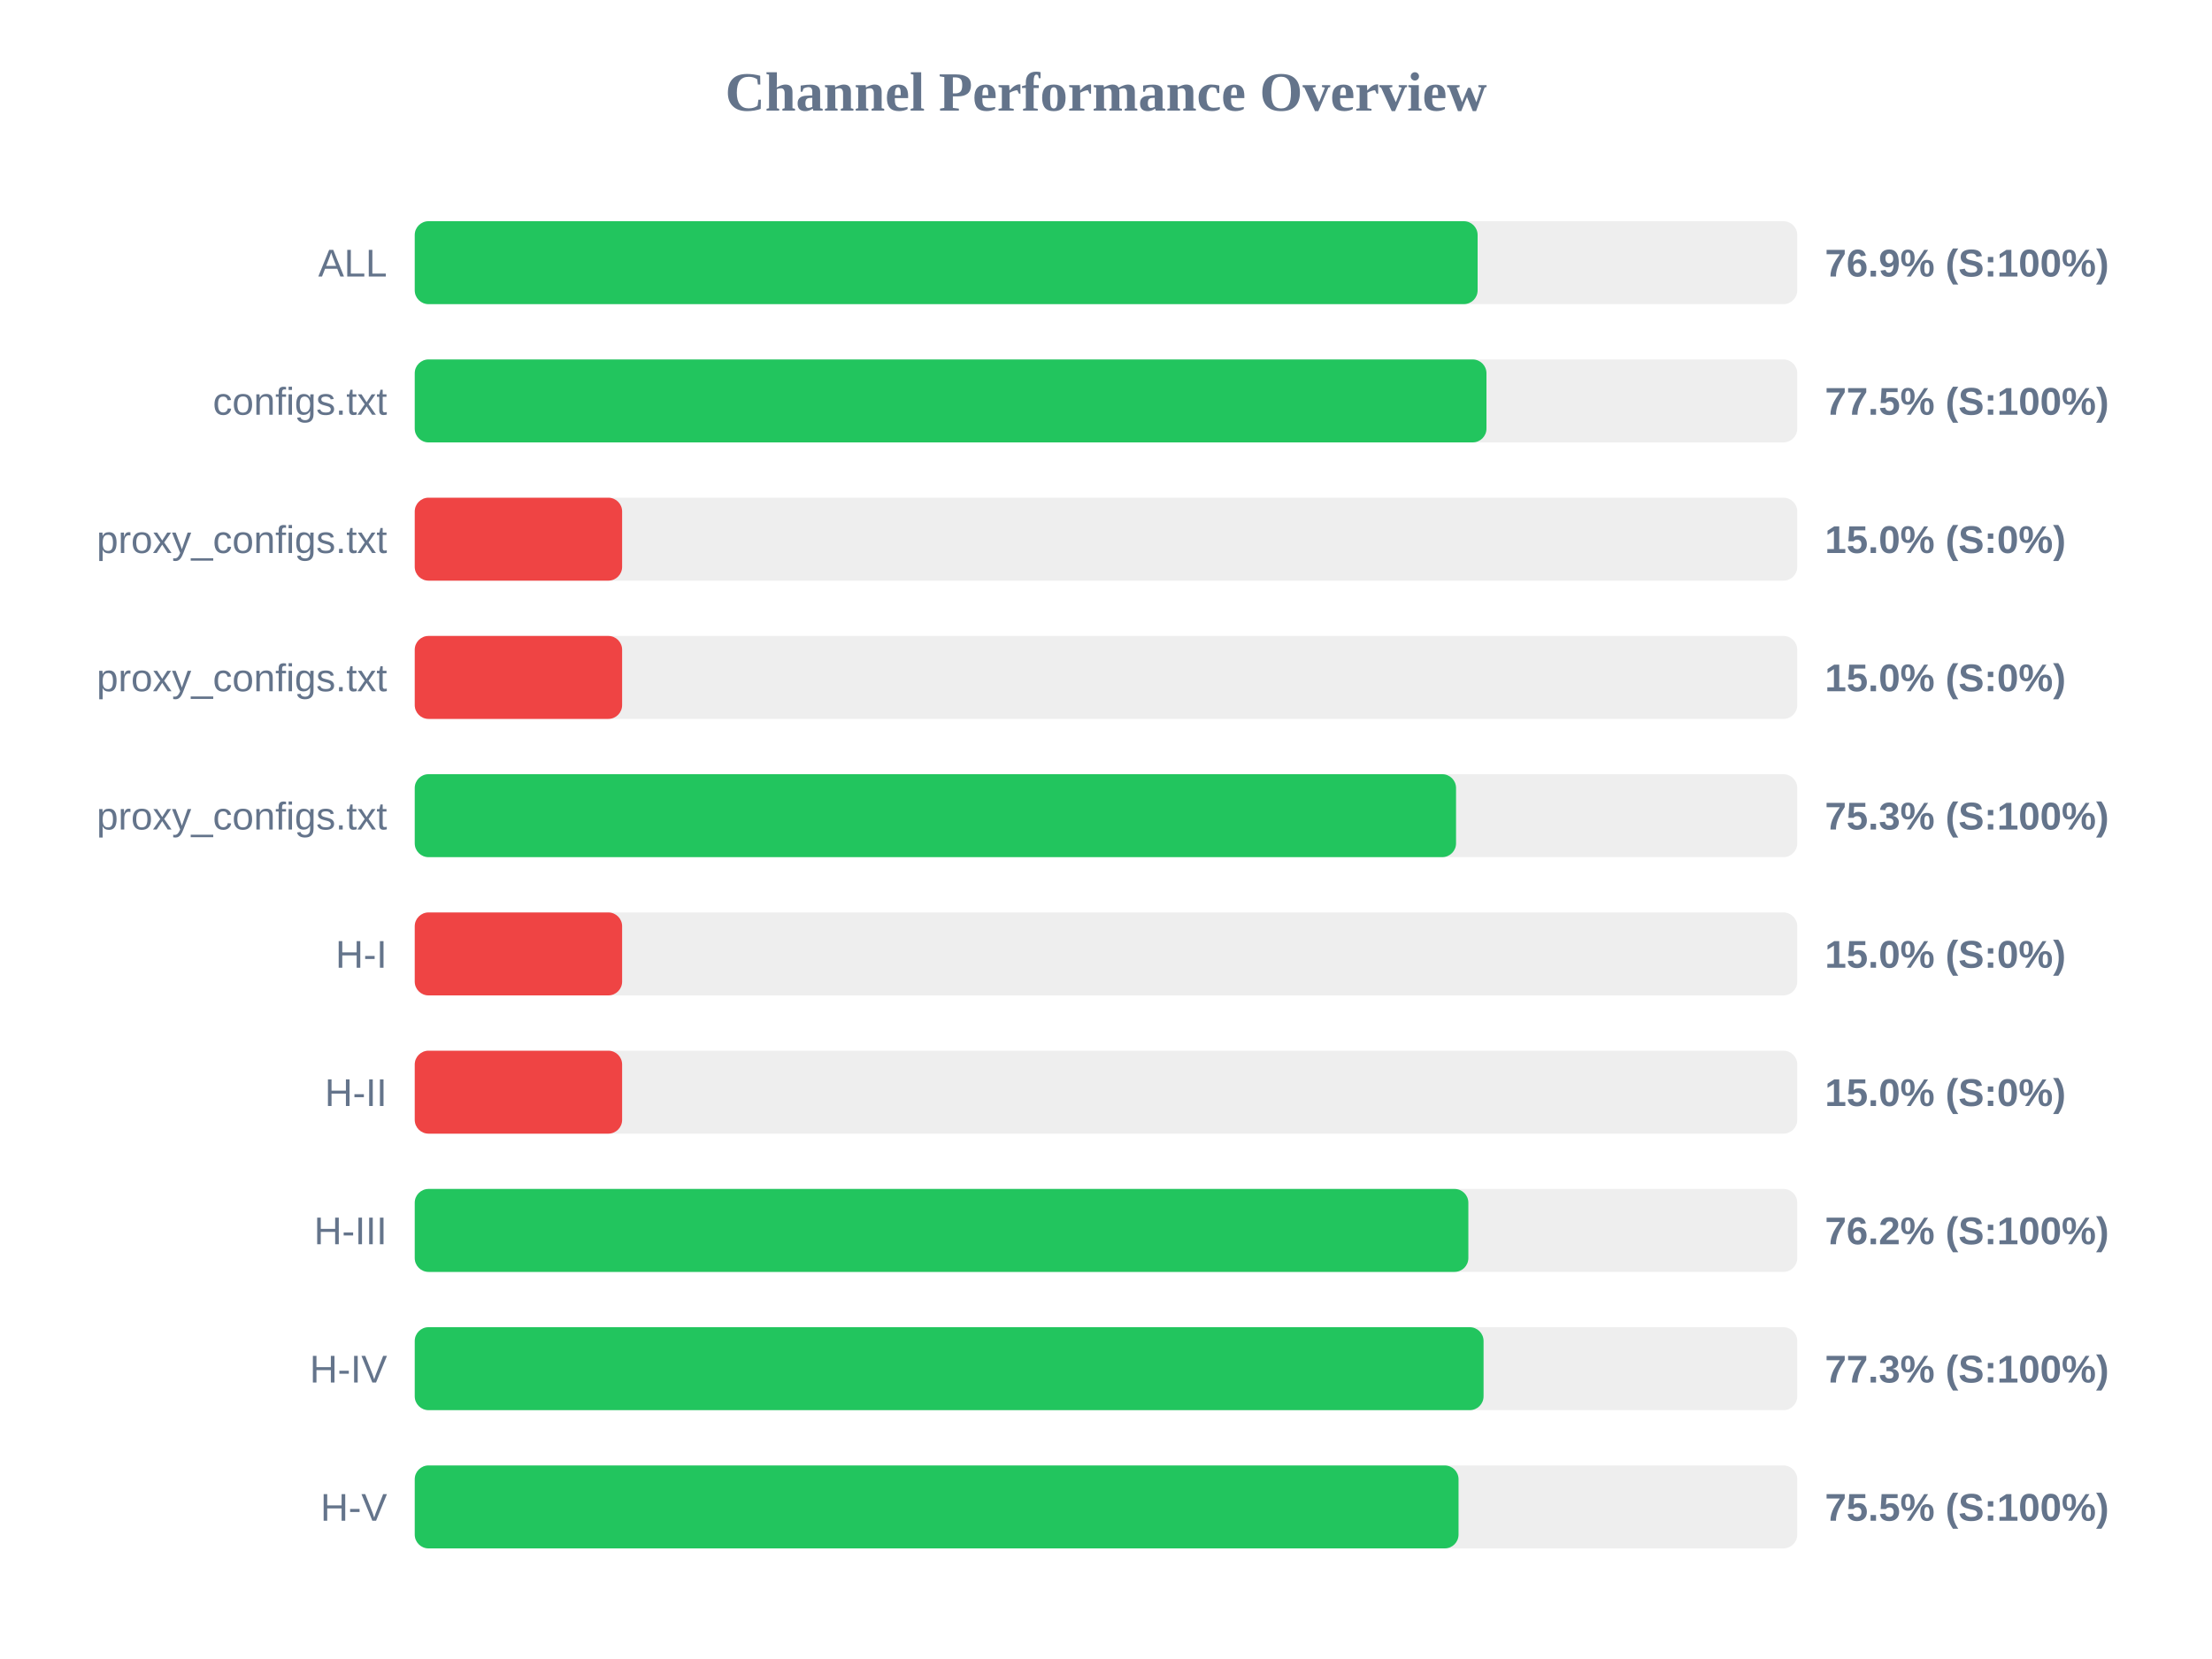
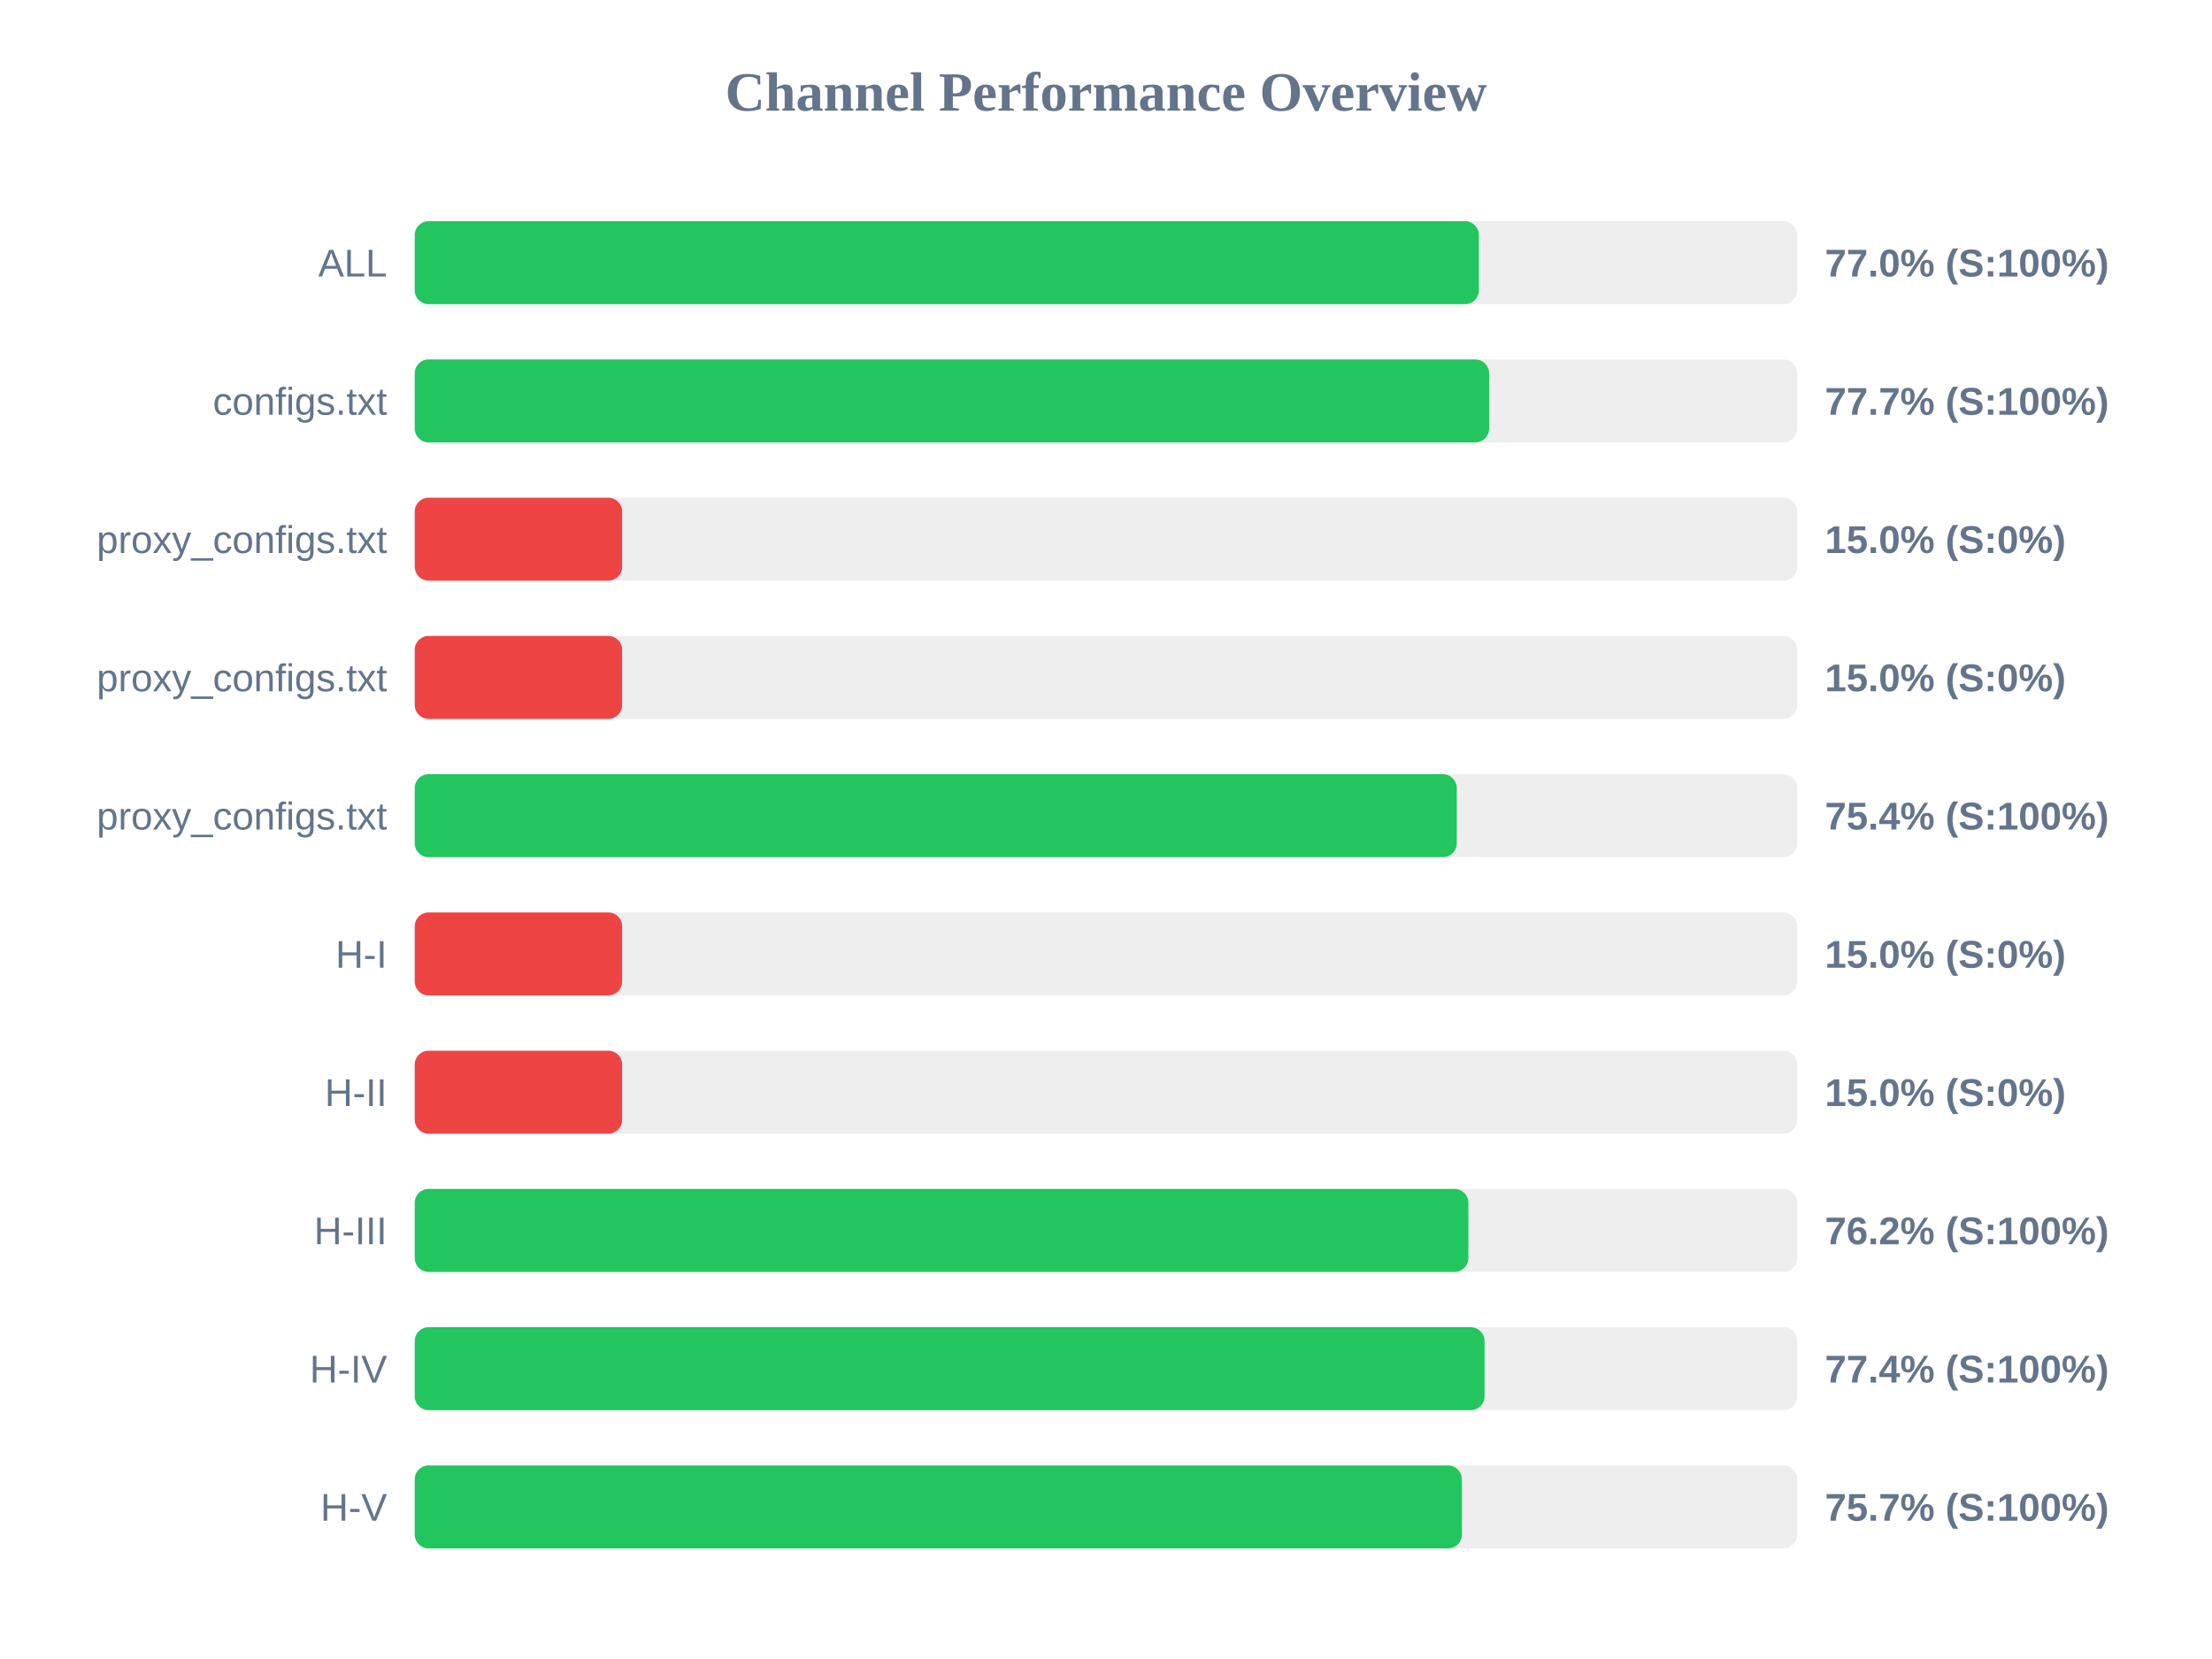
<svg xmlns="http://www.w3.org/2000/svg" width="800" height="600" version="1.1">
  <style>
        .row { font: 14px Arial; fill: #64748b; }
        .score { font: bold 14px Arial; fill: #64748b; }
    </style>
  <text x="400" y="40" text-anchor="middle" font-size="20px" font-weight="bold" fill="#64748b">Channel Performance Overview</text>
  <rect x="150" y="80" width="500" height="30" fill="#eee" rx="5" />
-   <rect x="150" y="80" width="384.4" height="30" fill="#22c55e" rx="5" />
+   <rect x="150" y="80" width="384.85" height="30" fill="#22c55e" rx="5" />
  <text x="140" y="100" text-anchor="end" class="row">ALL</text>
-   <text x="660" y="100" text-anchor="start" class="score">76.9% (S:100%)</text>
+   <text x="660" y="100" text-anchor="start" class="score">77.0% (S:100%)</text>
  <rect x="150" y="130" width="500" height="30" fill="#eee" rx="5" />
-   <rect x="150" y="130" width="387.6" height="30" fill="#22c55e" rx="5" />
+   <rect x="150" y="130" width="388.55" height="30" fill="#22c55e" rx="5" />
  <text x="140" y="150" text-anchor="end" class="row">configs.txt</text>
-   <text x="660" y="150" text-anchor="start" class="score">77.5% (S:100%)</text>
+   <text x="660" y="150" text-anchor="start" class="score">77.7% (S:100%)</text>
  <rect x="150" y="180" width="500" height="30" fill="#eee" rx="5" />
  <rect x="150" y="180" width="75.0" height="30" fill="#ef4444" rx="5" />
  <text x="140" y="200" text-anchor="end" class="row">proxy_configs.txt</text>
  <text x="660" y="200" text-anchor="start" class="score">15.0% (S:0%)</text>
  <rect x="150" y="230" width="500" height="30" fill="#eee" rx="5" />
  <rect x="150" y="230" width="75.0" height="30" fill="#ef4444" rx="5" />
  <text x="140" y="250" text-anchor="end" class="row">proxy_configs.txt</text>
  <text x="660" y="250" text-anchor="start" class="score">15.0% (S:0%)</text>
  <rect x="150" y="280" width="500" height="30" fill="#eee" rx="5" />
-   <rect x="150" y="280" width="376.6" height="30" fill="#22c55e" rx="5" />
+   <rect x="150" y="280" width="376.85" height="30" fill="#22c55e" rx="5" />
  <text x="140" y="300" text-anchor="end" class="row">proxy_configs.txt</text>
-   <text x="660" y="300" text-anchor="start" class="score">75.3% (S:100%)</text>
+   <text x="660" y="300" text-anchor="start" class="score">75.4% (S:100%)</text>
  <rect x="150" y="330" width="500" height="30" fill="#eee" rx="5" />
  <rect x="150" y="330" width="75.0" height="30" fill="#ef4444" rx="5" />
  <text x="140" y="350" text-anchor="end" class="row">H-I</text>
  <text x="660" y="350" text-anchor="start" class="score">15.0% (S:0%)</text>
  <rect x="150" y="380" width="500" height="30" fill="#eee" rx="5" />
  <rect x="150" y="380" width="75.0" height="30" fill="#ef4444" rx="5" />
  <text x="140" y="400" text-anchor="end" class="row">H-II</text>
  <text x="660" y="400" text-anchor="start" class="score">15.0% (S:0%)</text>
  <rect x="150" y="430" width="500" height="30" fill="#eee" rx="5" />
  <rect x="150" y="430" width="381.05" height="30" fill="#22c55e" rx="5" />
  <text x="140" y="450" text-anchor="end" class="row">H-III</text>
  <text x="660" y="450" text-anchor="start" class="score">76.2% (S:100%)</text>
  <rect x="150" y="480" width="500" height="30" fill="#eee" rx="5" />
-   <rect x="150" y="480" width="386.55" height="30" fill="#22c55e" rx="5" />
+   <rect x="150" y="480" width="386.9" height="30" fill="#22c55e" rx="5" />
  <text x="140" y="500" text-anchor="end" class="row">H-IV</text>
-   <text x="660" y="500" text-anchor="start" class="score">77.3% (S:100%)</text>
+   <text x="660" y="500" text-anchor="start" class="score">77.4% (S:100%)</text>
  <rect x="150" y="530" width="500" height="30" fill="#eee" rx="5" />
-   <rect x="150" y="530" width="377.5" height="30" fill="#22c55e" rx="5" />
+   <rect x="150" y="530" width="378.7" height="30" fill="#22c55e" rx="5" />
  <text x="140" y="550" text-anchor="end" class="row">H-V</text>
-   <text x="660" y="550" text-anchor="start" class="score">75.5% (S:100%)</text>
+   <text x="660" y="550" text-anchor="start" class="score">75.7% (S:100%)</text>
</svg>
